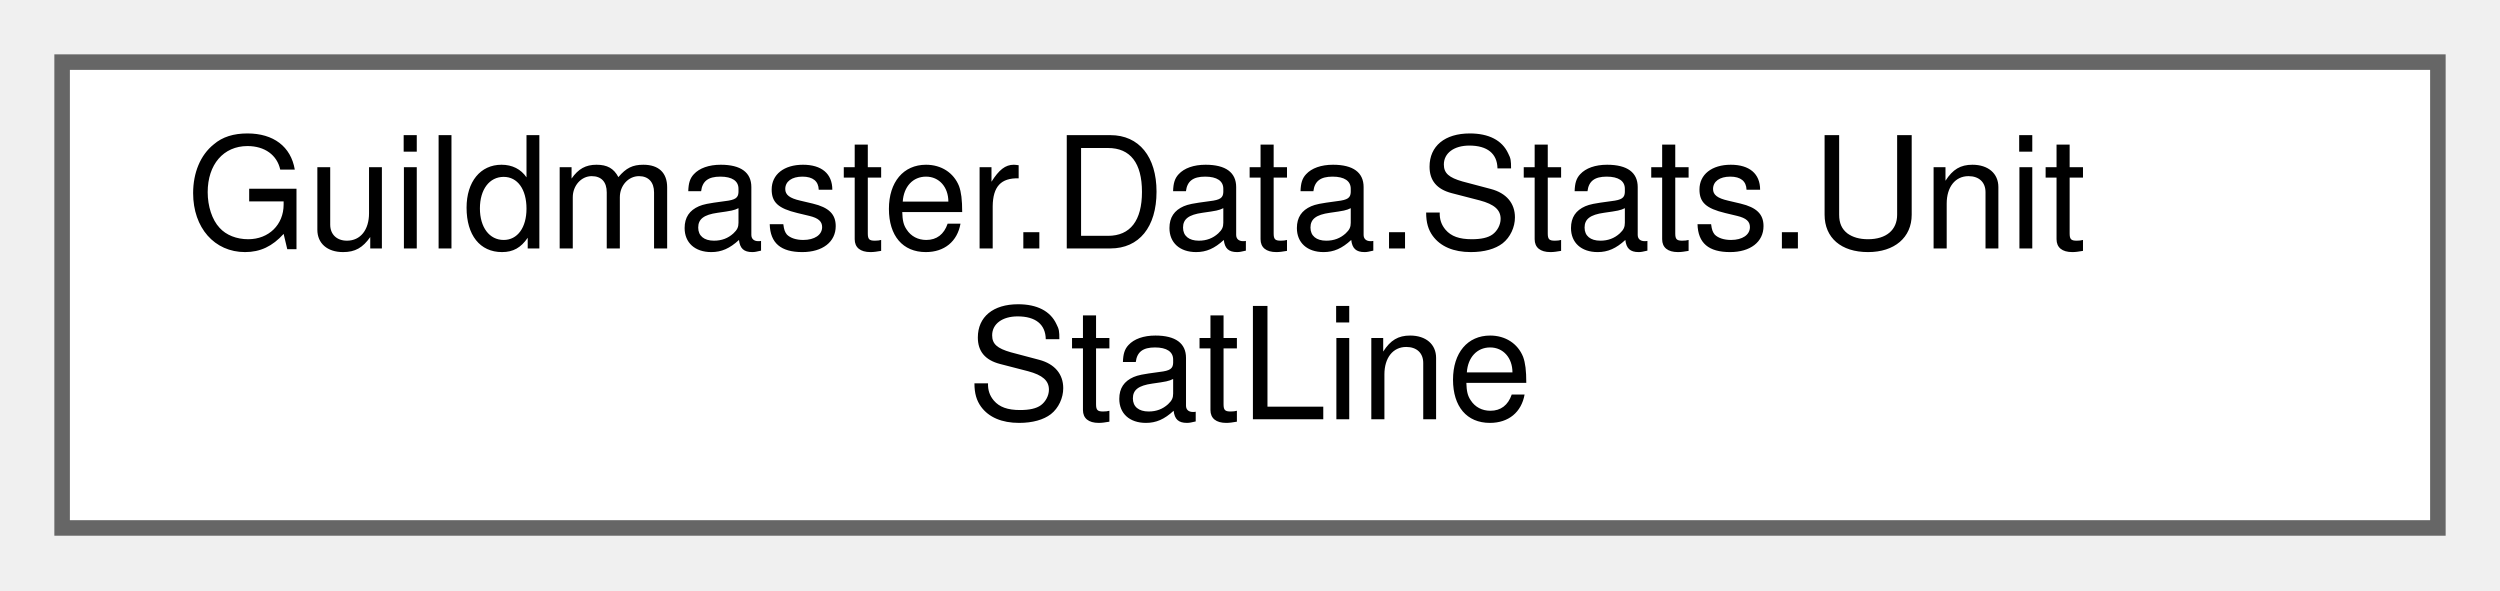
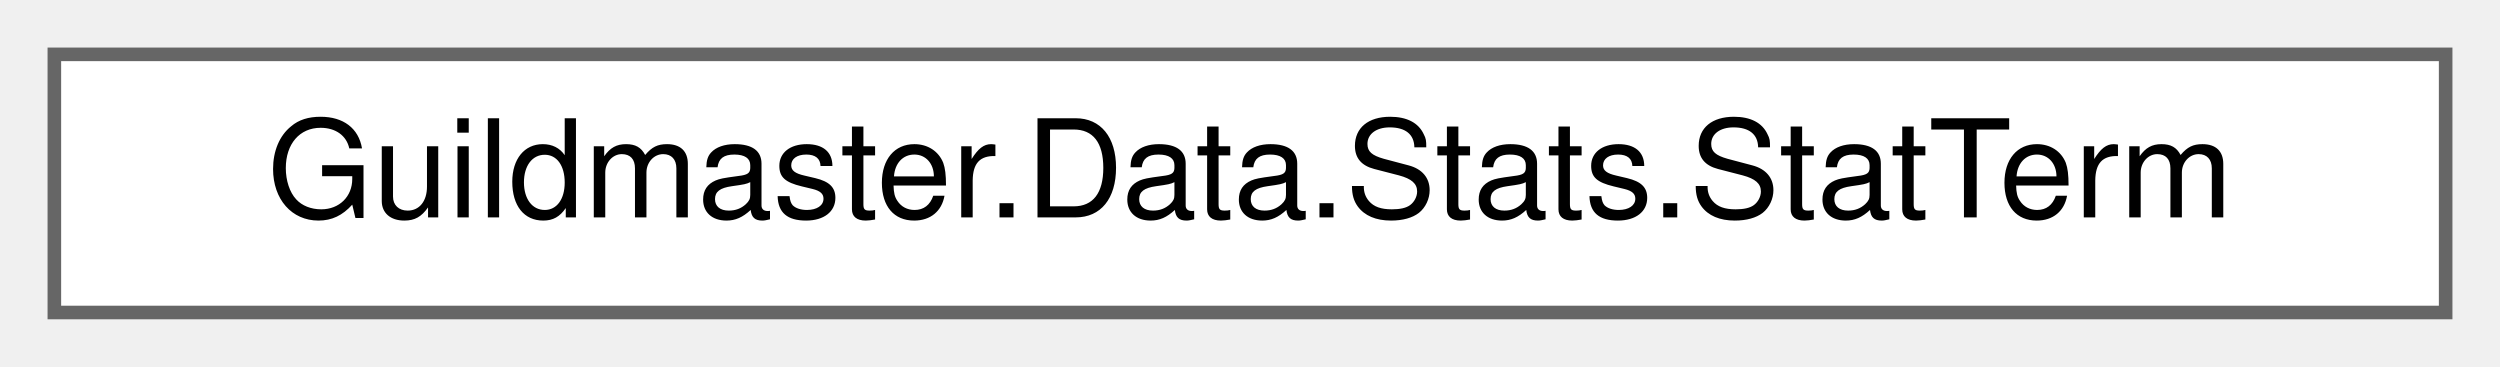
- <svg xmlns="http://www.w3.org/2000/svg" xmlns:xlink="http://www.w3.org/1999/xlink" width="161pt" height="38pt" viewBox="0.00 0.00 161.00 38.00">
-   <g id="graph0" class="graph" transform="scale(1 1) rotate(0) translate(4 34)">
+ <svg xmlns="http://www.w3.org/2000/svg" xmlns:xlink="http://www.w3.org/1999/xlink" width="184pt" height="27pt" viewBox="0.00 0.00 184.00 27.00">
+   <g id="graph0" class="graph" transform="scale(1 1) rotate(0) translate(4 23)">
    <g id="Node000000" class="node">
      <g id="a_Node000000">
-         <a xlink:href="structGuildmaster_1_1Data_1_1Stats_1_1UnitStatLine.html" target="_top" xlink:title="Одна строка стат-сводки для интерфейса: ключ локализации подписи + уже отформатированное значение.">
-           <polygon fill="white" stroke="#666666" points="153,-30 0,-30 0,0 153,0 153,-30" />
-           <text text-anchor="start" x="8" y="-18" font-family="Helvetica,sans-Serif" font-size="10.00">Guildmaster.Data.Stats.Unit</text>
-           <text text-anchor="middle" x="76.5" y="-7" font-family="Helvetica,sans-Serif" font-size="10.00">StatLine</text>
+         <a xlink:href="structGuildmaster_1_1Data_1_1Stats_1_1StatTerm.html" target="_top" xlink:title="Вклад одного модификатора в итоговое значение стата.">
+           <polygon fill="white" stroke="#666666" points="176,-19 0,-19 0,0 176,0 176,-19" />
+           <text text-anchor="middle" x="88" y="-7" font-family="Helvetica,sans-Serif" font-size="10.00">Guildmaster.Data.Stats.StatTerm</text>
        </a>
      </g>
    </g>
  </g>
</svg>
